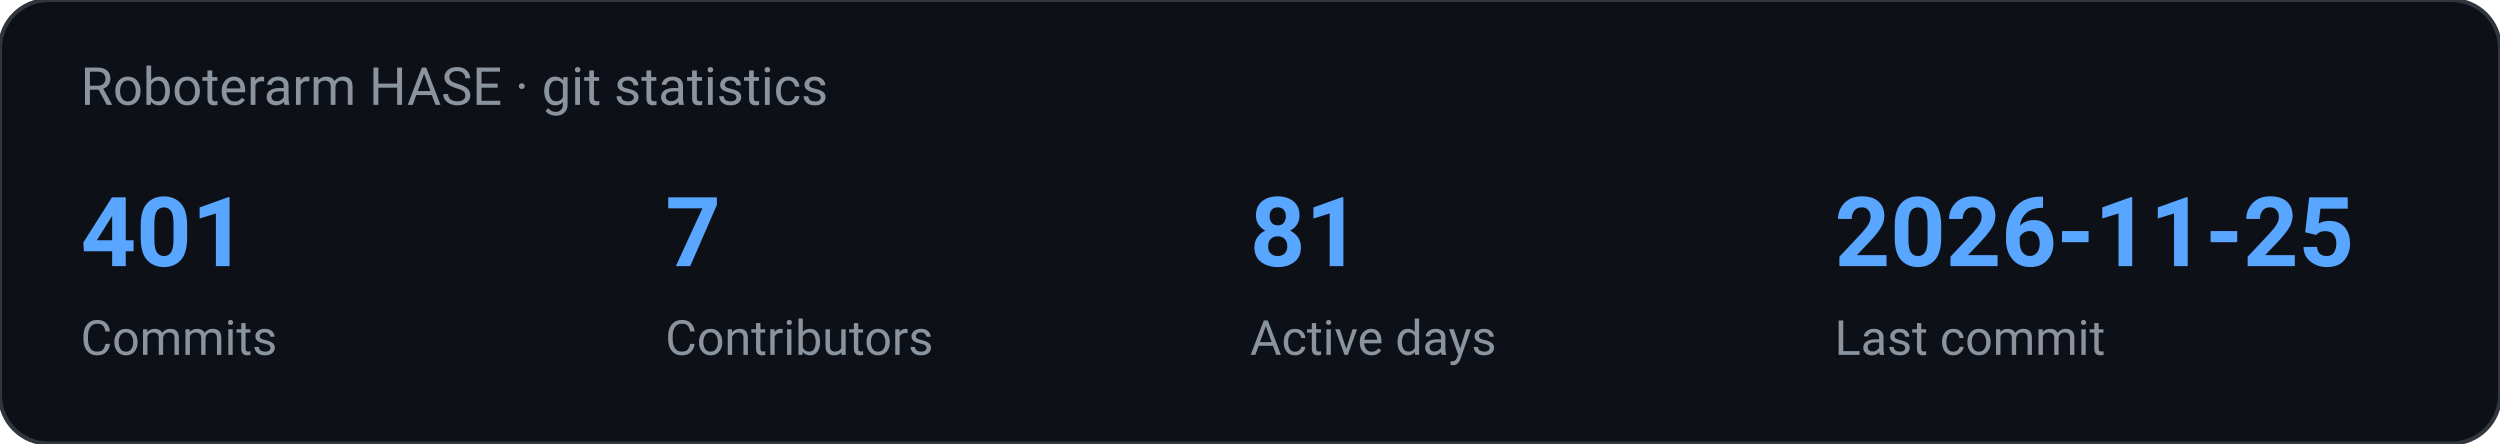
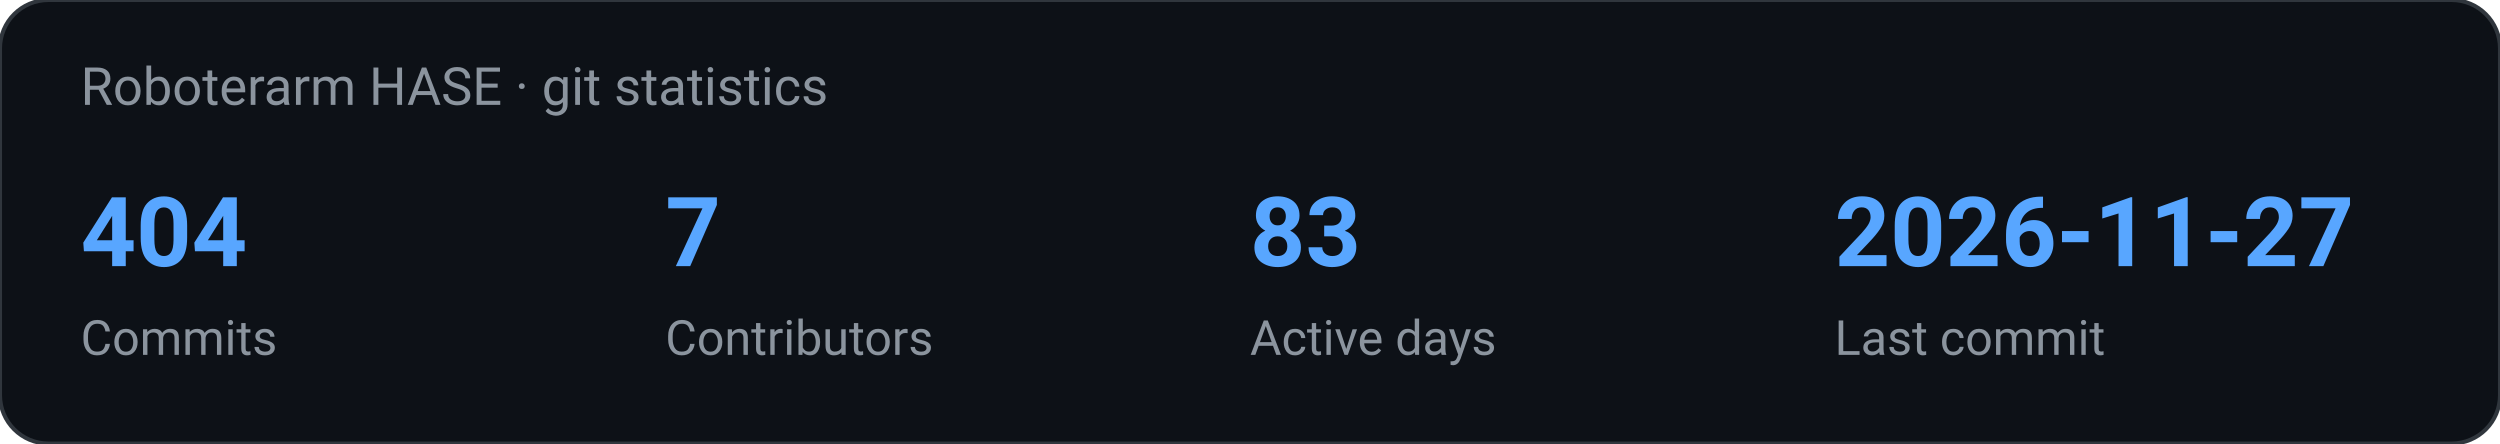
<svg xmlns="http://www.w3.org/2000/svg" width="620" height="110" viewBox="0 0 620 110" role="img" aria-label="Roboterarm HASE · git statistics">
  <rect width="620" height="110" rx="12" fill="#0d1117" stroke="#30363d" />
  <text x="20" y="26" fill="#8b949e" font-family="ui-sans-serif, system-ui, -apple-system, Segoe UI, Roboto, Helvetica, Arial, sans-serif" font-size="13">Roboterarm HASE · git statistics</text>
-   <text x="20.0" y="66.0" fill="#58a6ff" font-family="ui-sans-serif, system-ui, -apple-system, Segoe UI, Roboto, Helvetica, Arial, sans-serif" font-size="24" text-anchor="start" font-weight="700">401</text>
+   <text x="20.0" y="66.0" fill="#58a6ff" font-family="ui-sans-serif, system-ui, -apple-system, Segoe UI, Roboto, Helvetica, Arial, sans-serif" font-size="24" text-anchor="start" font-weight="700">404</text>
  <text x="20.0" y="88.0" fill="#8b949e" font-family="ui-sans-serif, system-ui, -apple-system, Segoe UI, Roboto, Helvetica, Arial, sans-serif" font-size="12" text-anchor="start" font-weight="400">Commits</text>
  <text x="165.0" y="66.0" fill="#58a6ff" font-family="ui-sans-serif, system-ui, -apple-system, Segoe UI, Roboto, Helvetica, Arial, sans-serif" font-size="24" text-anchor="start" font-weight="700">7</text>
  <text x="165.0" y="88.0" fill="#8b949e" font-family="ui-sans-serif, system-ui, -apple-system, Segoe UI, Roboto, Helvetica, Arial, sans-serif" font-size="12" text-anchor="start" font-weight="400">Contributors</text>
-   <text x="310.0" y="66.0" fill="#58a6ff" font-family="ui-sans-serif, system-ui, -apple-system, Segoe UI, Roboto, Helvetica, Arial, sans-serif" font-size="24" text-anchor="start" font-weight="700">81</text>
+   <text x="310.0" y="66.0" fill="#58a6ff" font-family="ui-sans-serif, system-ui, -apple-system, Segoe UI, Roboto, Helvetica, Arial, sans-serif" font-size="24" text-anchor="start" font-weight="700">83</text>
  <text x="310.0" y="88.0" fill="#8b949e" font-family="ui-sans-serif, system-ui, -apple-system, Segoe UI, Roboto, Helvetica, Arial, sans-serif" font-size="12" text-anchor="start" font-weight="400">Active days</text>
-   <text x="455.0" y="66.0" fill="#58a6ff" font-family="ui-sans-serif, system-ui, -apple-system, Segoe UI, Roboto, Helvetica, Arial, sans-serif" font-size="24" text-anchor="start" font-weight="700">2026-11-25</text>
+   <text x="455.0" y="66.0" fill="#58a6ff" font-family="ui-sans-serif, system-ui, -apple-system, Segoe UI, Roboto, Helvetica, Arial, sans-serif" font-size="24" text-anchor="start" font-weight="700">2026-11-27</text>
  <text x="455.0" y="88.0" fill="#8b949e" font-family="ui-sans-serif, system-ui, -apple-system, Segoe UI, Roboto, Helvetica, Arial, sans-serif" font-size="12" text-anchor="start" font-weight="400">Last commit</text>
</svg>
